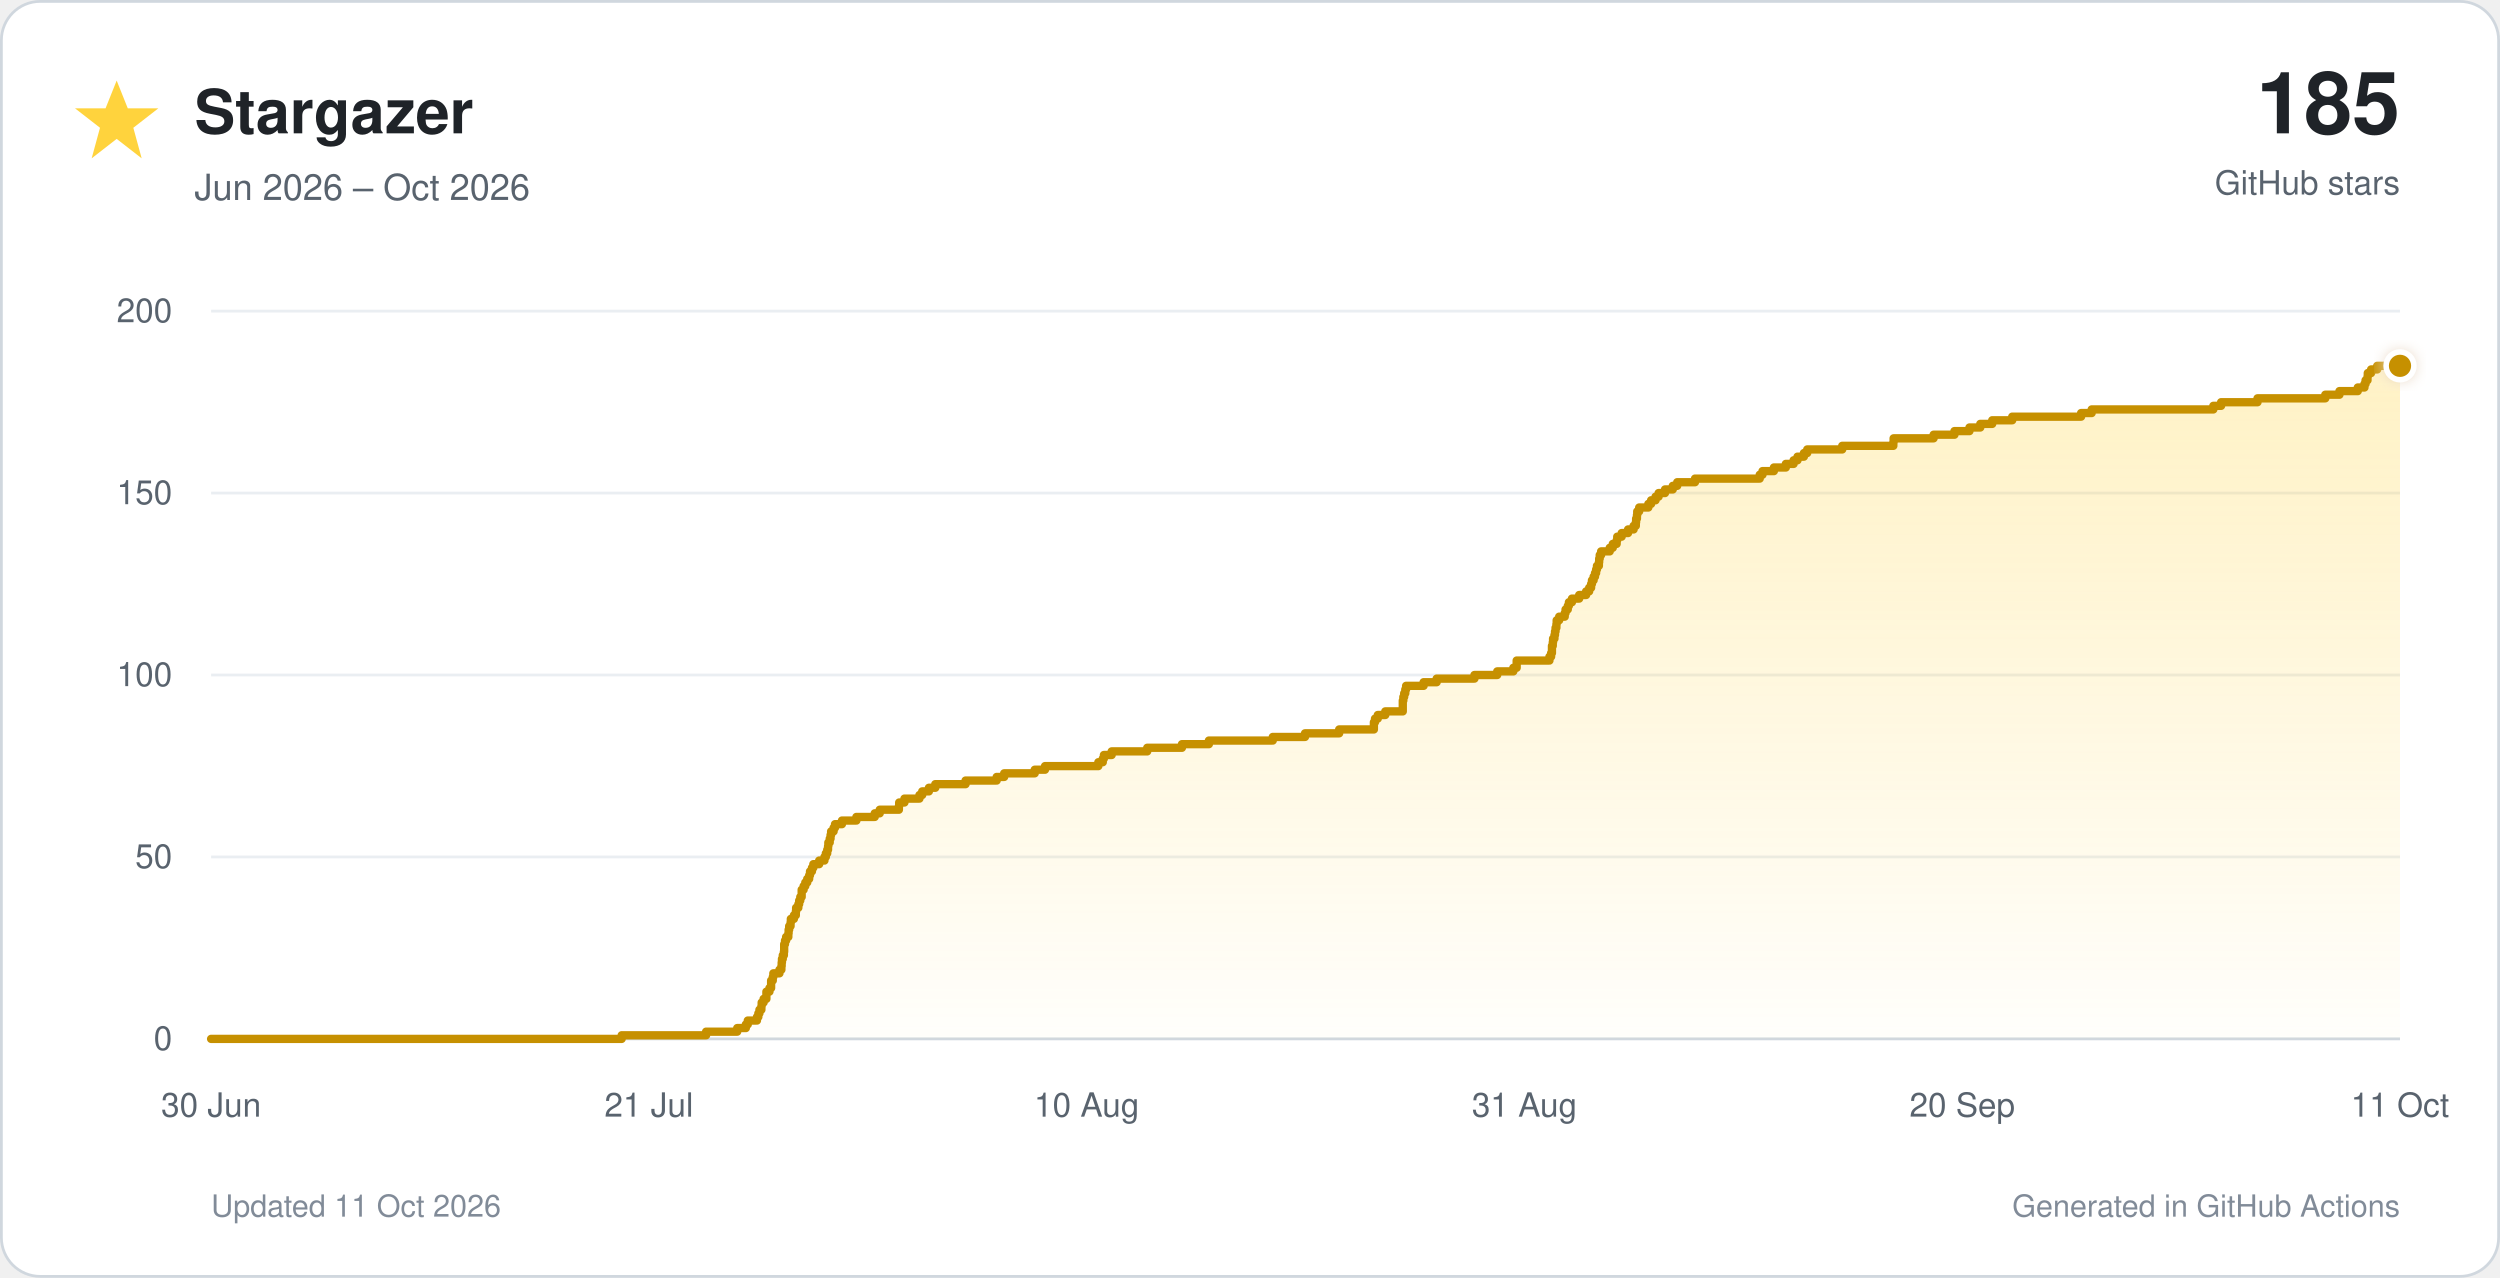
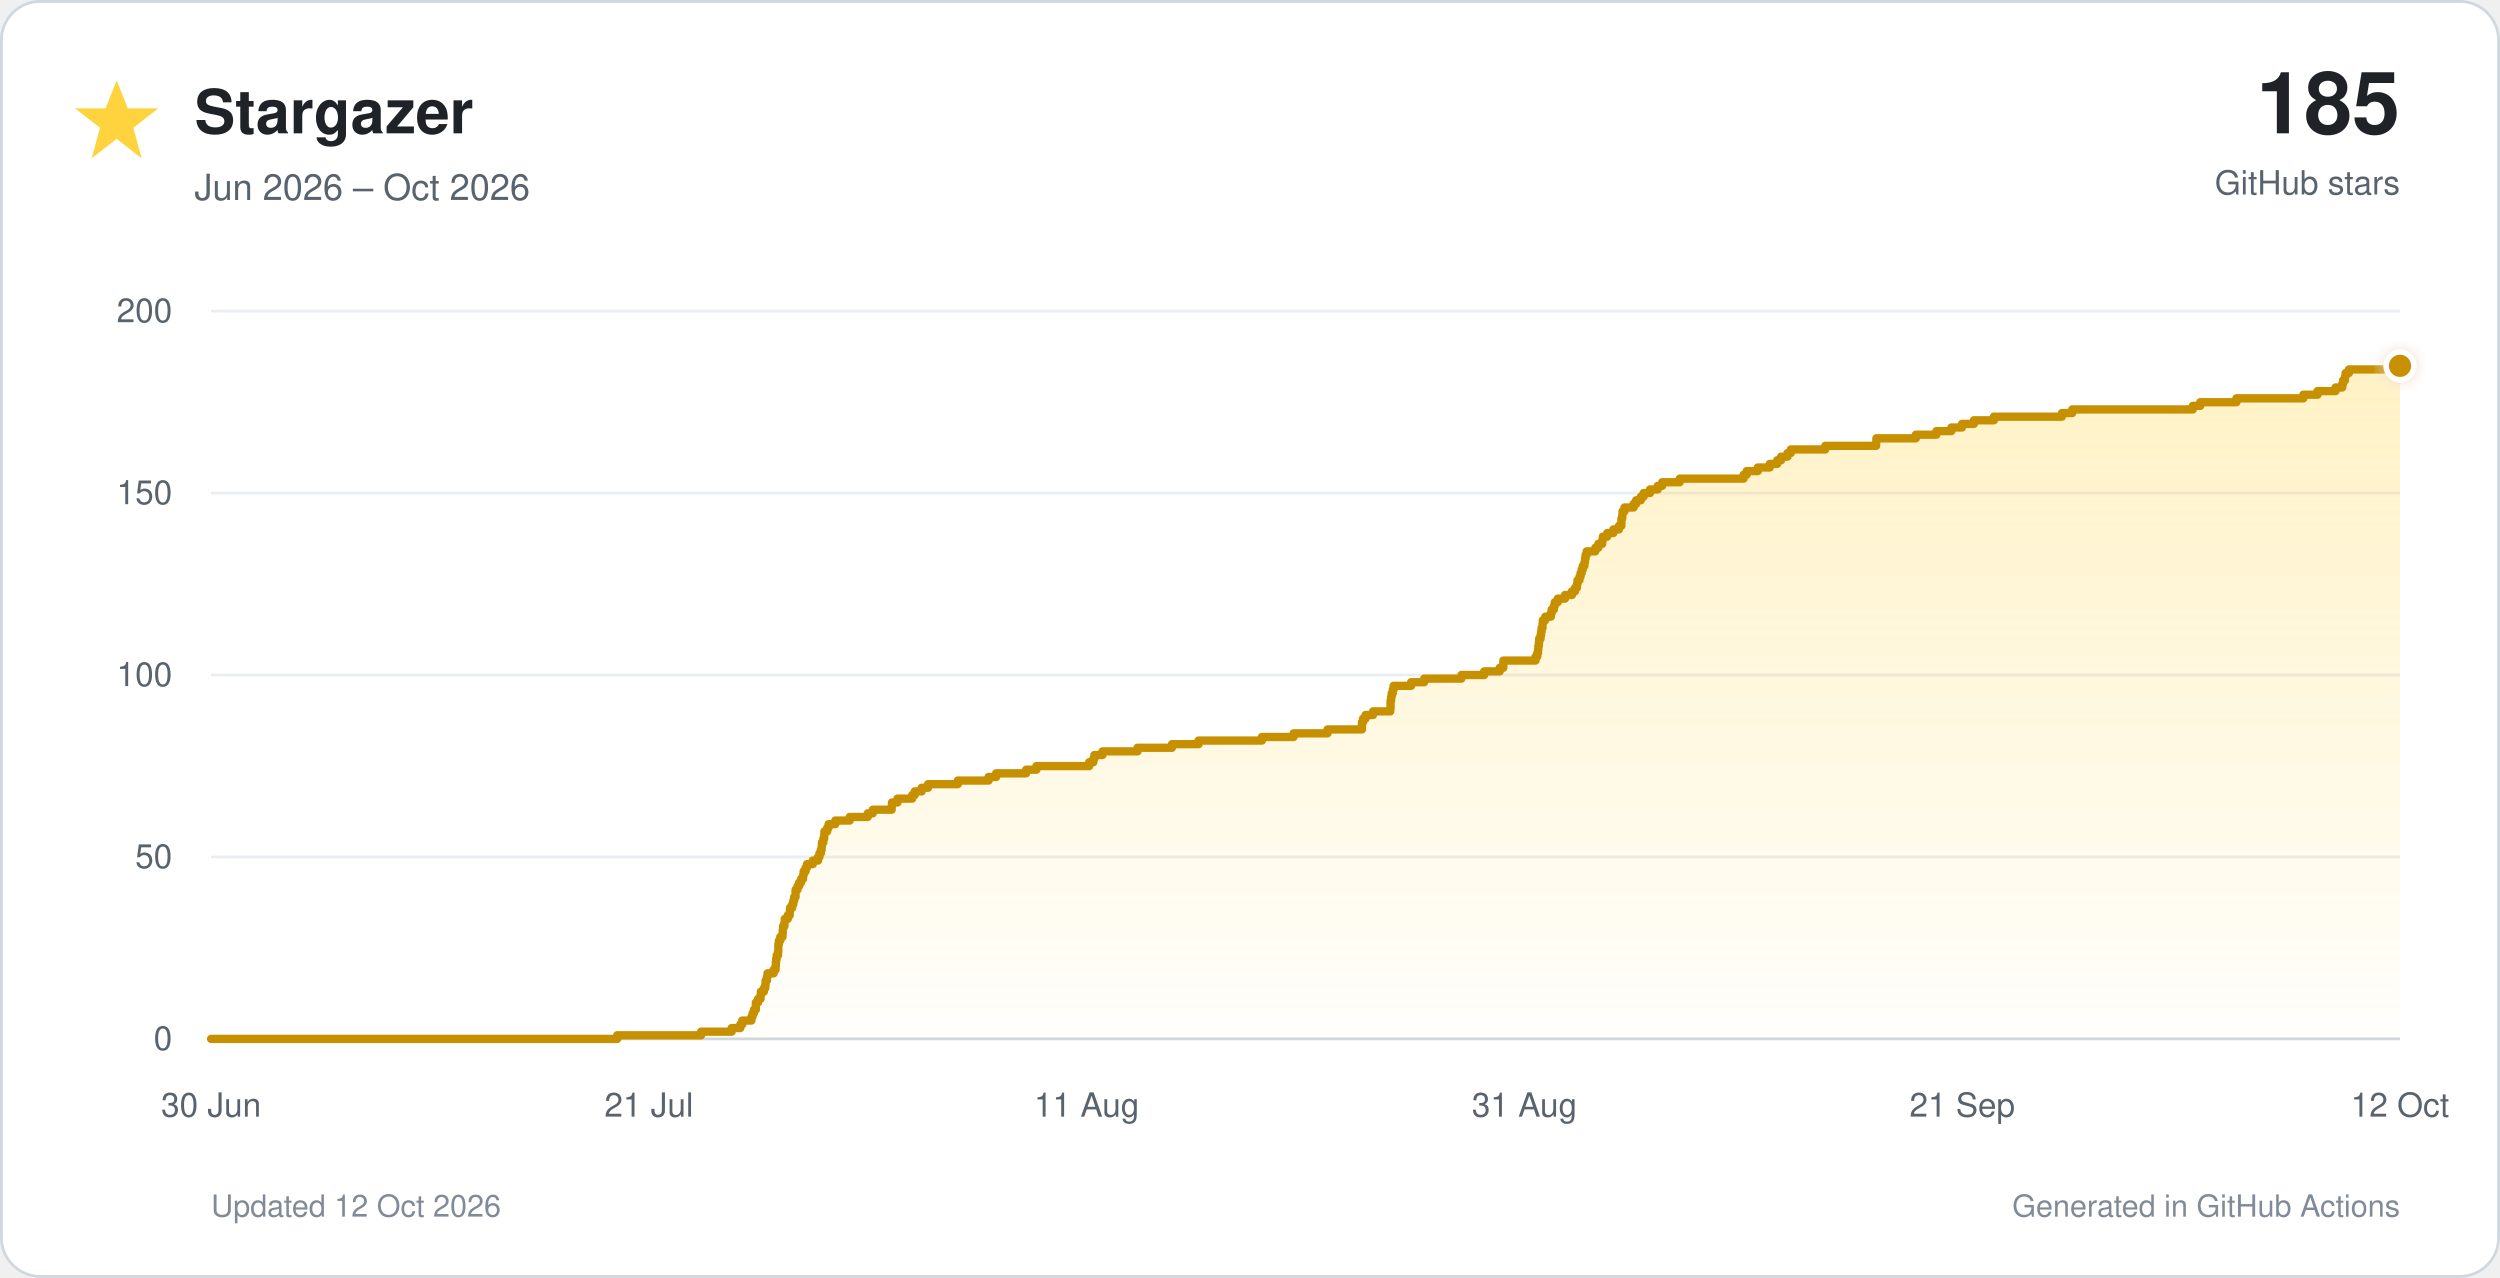
<svg xmlns="http://www.w3.org/2000/svg" viewBox="0 0 900 460" role="img">
  <defs>
    <linearGradient id="star-fill" x1="0" y1="0" x2="0" y2="1">
      <stop offset="0%" stop-color="#ffd33d" stop-opacity="0.30" />
      <stop offset="100%" stop-color="#ffd33d" stop-opacity="0.02" />
    </linearGradient>
    <filter id="glow" x="-40%" y="-40%" width="180%" height="180%">
      <feGaussianBlur stdDeviation="3" result="blur" />
      <feMerge>
        <feMergeNode in="blur" />
        <feMergeNode in="SourceGraphic" />
      </feMerge>
    </filter>
  </defs>
  <style>
    text { font-family: -apple-system, BlinkMacSystemFont, 'Segoe UI', Helvetica, Arial, sans-serif; }
    .tick { fill: #59636e; font-size: 12px; }
  </style>
  <rect x="0.5" y="0.5" width="899" height="459" rx="14" fill="#ffffff" stroke="#d0d7de" />
  <polygon points="42,29 46,39 57,39 48,46 51,57 42,50 33,57 36,46 27,39 38,39" fill="#ffd33d" />
  <text x="70" y="48" font-size="22" font-weight="700" fill="#1f2328">Stargazer</text>
  <text x="70" y="72" font-size="13" fill="#59636e">Jun 2026 – Oct 2026</text>
  <text x="864" y="48" text-anchor="end" font-size="31" font-weight="750" fill="#1f2328">185</text>
  <text x="864" y="70" text-anchor="end" font-size="12" fill="#59636e">GitHub stars</text>
  <line x1="76" y1="374.0" x2="864" y2="374.0" stroke="#d0d7de" stroke-width="1" />
  <text x="62" y="378.0" text-anchor="end" class="tick">0</text>
  <line x1="76" y1="308.5" x2="864" y2="308.5" stroke="#eaeef2" stroke-width="1" />
  <text x="62" y="312.5" text-anchor="end" class="tick">50</text>
  <line x1="76" y1="243.0" x2="864" y2="243.0" stroke="#eaeef2" stroke-width="1" />
  <text x="62" y="247.0" text-anchor="end" class="tick">100</text>
  <line x1="76" y1="177.5" x2="864" y2="177.5" stroke="#eaeef2" stroke-width="1" />
  <text x="62" y="181.5" text-anchor="end" class="tick">150</text>
  <line x1="76" y1="112.0" x2="864" y2="112.0" stroke="#eaeef2" stroke-width="1" />
  <text x="62" y="116.0" text-anchor="end" class="tick">200</text>
  <text x="76.0" y="402" text-anchor="middle" class="tick">30 Jun</text>
  <text x="233.6" y="402" text-anchor="middle" class="tick">21 Jul</text>
-   <text x="391.2" y="402" text-anchor="middle" class="tick">10 Aug</text>
+   <text x="391.2" y="402" text-anchor="middle" class="tick">11 Aug</text>
  <text x="548.8" y="402" text-anchor="middle" class="tick">31 Aug</text>
-   <text x="706.4" y="402" text-anchor="middle" class="tick">20 Sep</text>
-   <text x="864.0" y="402" text-anchor="middle" class="tick">11 Oct</text>
-   <path d="M 76.0 374.0 H 223.8 V 372.7 H 254.2 V 371.4 H 265.4 V 370.1 H 268.5 V 368.8 H 269.2 V 367.4 H 272.5 V 366.1 H 273.0 V 364.8 H 273.4 V 363.5 H 274.1 V 362.2 H 274.2 V 360.9 H 274.9 V 359.6 H 275.9 V 358.3 H 275.9 V 357.0 H 277.0 V 355.7 H 277.6 V 354.4 H 277.6 V 353.0 H 278.2 V 351.7 H 278.4 V 350.4 H 280.6 V 349.1 H 281.3 V 347.8 H 281.4 V 346.5 H 281.5 V 345.2 H 281.8 V 343.9 H 282.2 V 342.6 H 282.3 V 341.2 H 282.3 V 339.9 H 282.6 V 338.6 H 283.0 V 337.3 H 283.8 V 336.0 H 283.9 V 334.7 H 284.1 V 333.4 H 284.6 V 332.1 H 284.7 V 330.8 H 285.8 V 329.5 H 286.5 V 328.1 H 286.6 V 326.8 H 287.4 V 325.5 H 287.7 V 324.2 H 288.1 V 322.9 H 288.6 V 321.6 H 288.6 V 320.3 H 289.3 V 319.0 H 289.9 V 317.7 H 290.6 V 316.4 H 291.3 V 315.1 H 291.6 V 313.7 H 292.3 V 312.4 H 292.8 V 311.1 H 294.9 V 309.8 H 296.8 V 308.5 H 297.3 V 307.2 H 297.8 V 305.9 H 298.1 V 304.6 H 298.2 V 303.3 H 298.7 V 301.9 H 299.0 V 300.6 H 299.2 V 299.3 H 300.1 V 298.0 H 300.6 V 296.7 H 303.1 V 295.4 H 308.3 V 294.1 H 314.9 V 292.8 H 316.7 V 291.5 H 323.6 V 290.2 H 323.7 V 288.9 H 325.6 V 287.5 H 331.0 V 286.2 H 332.0 V 284.9 H 334.4 V 283.6 H 336.7 V 282.3 H 347.6 V 281.0 H 358.8 V 279.7 H 361.5 V 278.4 H 372.5 V 277.1 H 376.2 V 275.8 H 395.4 V 274.4 H 397.0 V 273.1 H 397.4 V 271.8 H 400.2 V 270.5 H 413.0 V 269.2 H 425.5 V 267.9 H 435.2 V 266.6 H 458.2 V 265.3 H 469.8 V 264.0 H 482.1 V 262.6 H 494.6 V 261.3 H 494.6 V 260.0 H 495.0 V 258.7 H 496.0 V 257.4 H 498.7 V 256.1 H 505.0 V 254.8 H 505.0 V 253.5 H 505.0 V 252.2 H 505.2 V 250.9 H 505.5 V 249.6 H 505.9 V 248.2 H 506.2 V 246.9 H 512.5 V 245.6 H 517.2 V 244.3 H 530.8 V 243.0 H 539.0 V 241.7 H 544.8 V 240.4 H 546.0 V 239.1 H 546.0 V 237.8 H 557.8 V 236.4 H 558.4 V 235.1 H 558.7 V 233.8 H 558.7 V 232.5 H 559.0 V 231.2 H 559.1 V 229.9 H 559.6 V 228.6 H 559.8 V 227.3 H 560.0 V 226.0 H 560.3 V 224.7 H 560.4 V 223.3 H 561.3 V 222.0 H 563.3 V 220.7 H 563.6 V 219.4 H 564.4 V 218.1 H 564.8 V 216.8 H 565.9 V 215.5 H 568.5 V 214.2 H 571.0 V 212.9 H 572.1 V 211.6 H 572.8 V 210.2 H 573.1 V 208.9 H 573.7 V 207.6 H 574.2 V 206.3 H 574.6 V 205.0 H 574.9 V 203.7 H 575.6 V 202.4 H 575.7 V 201.1 H 575.9 V 199.8 H 576.4 V 198.5 H 579.5 V 197.2 H 580.6 V 195.8 H 582.0 V 194.5 H 582.2 V 193.2 H 583.8 V 191.9 H 586.1 V 190.6 H 588.1 V 189.3 H 588.9 V 188.0 H 589.0 V 186.7 H 589.3 V 185.4 H 589.4 V 184.1 H 590.1 V 182.7 H 593.4 V 181.4 H 594.4 V 180.1 H 596.0 V 178.8 H 597.1 V 177.5 H 599.4 V 176.2 H 602.2 V 174.9 H 603.8 V 173.6 H 610.2 V 172.3 H 633.5 V 170.9 H 634.5 V 169.6 H 638.6 V 168.3 H 642.9 V 167.0 H 645.7 V 165.7 H 647.1 V 164.4 H 649.4 V 163.1 H 650.6 V 161.8 H 663.2 V 160.5 H 681.6 V 159.2 H 681.7 V 157.8 H 696.1 V 156.5 H 703.6 V 155.2 H 709.0 V 153.9 H 712.9 V 152.6 H 717.2 V 151.3 H 724.4 V 150.0 H 749.2 V 148.7 H 753.0 V 147.4 H 796.8 V 146.1 H 799.6 V 144.8 H 812.7 V 143.4 H 837.1 V 142.1 H 842.2 V 140.8 H 848.8 V 139.5 H 851.2 V 138.2 H 851.6 V 136.9 H 852.3 V 135.6 H 852.4 V 134.3 H 853.6 V 133.0 H 855.8 V 131.7 H 864.0 V 374 H 76.0 Z" fill="url(#star-fill)" />
-   <path d="M 76.0 374.0 H 223.8 V 372.7 H 254.2 V 371.4 H 265.4 V 370.1 H 268.5 V 368.8 H 269.2 V 367.4 H 272.5 V 366.1 H 273.0 V 364.8 H 273.4 V 363.5 H 274.1 V 362.2 H 274.2 V 360.9 H 274.9 V 359.6 H 275.9 V 358.3 H 275.9 V 357.0 H 277.0 V 355.7 H 277.6 V 354.4 H 277.6 V 353.0 H 278.2 V 351.7 H 278.4 V 350.4 H 280.6 V 349.1 H 281.3 V 347.8 H 281.4 V 346.5 H 281.5 V 345.2 H 281.8 V 343.9 H 282.2 V 342.6 H 282.3 V 341.2 H 282.3 V 339.9 H 282.6 V 338.6 H 283.0 V 337.3 H 283.8 V 336.0 H 283.9 V 334.7 H 284.1 V 333.4 H 284.6 V 332.1 H 284.7 V 330.8 H 285.8 V 329.5 H 286.5 V 328.1 H 286.6 V 326.8 H 287.4 V 325.5 H 287.7 V 324.2 H 288.1 V 322.9 H 288.6 V 321.6 H 288.6 V 320.3 H 289.3 V 319.0 H 289.9 V 317.7 H 290.6 V 316.4 H 291.3 V 315.1 H 291.6 V 313.7 H 292.3 V 312.4 H 292.8 V 311.1 H 294.9 V 309.8 H 296.8 V 308.5 H 297.3 V 307.2 H 297.8 V 305.9 H 298.1 V 304.6 H 298.2 V 303.3 H 298.7 V 301.9 H 299.0 V 300.6 H 299.2 V 299.3 H 300.1 V 298.0 H 300.6 V 296.7 H 303.1 V 295.4 H 308.3 V 294.1 H 314.9 V 292.8 H 316.7 V 291.5 H 323.6 V 290.2 H 323.7 V 288.9 H 325.6 V 287.5 H 331.0 V 286.2 H 332.0 V 284.9 H 334.4 V 283.6 H 336.7 V 282.3 H 347.6 V 281.0 H 358.8 V 279.7 H 361.5 V 278.4 H 372.5 V 277.1 H 376.2 V 275.8 H 395.4 V 274.4 H 397.0 V 273.1 H 397.4 V 271.8 H 400.2 V 270.5 H 413.0 V 269.2 H 425.5 V 267.9 H 435.2 V 266.6 H 458.2 V 265.3 H 469.8 V 264.0 H 482.1 V 262.6 H 494.6 V 261.3 H 494.6 V 260.0 H 495.0 V 258.7 H 496.0 V 257.4 H 498.7 V 256.1 H 505.0 V 254.8 H 505.0 V 253.5 H 505.0 V 252.2 H 505.2 V 250.9 H 505.5 V 249.6 H 505.9 V 248.2 H 506.2 V 246.9 H 512.5 V 245.6 H 517.2 V 244.3 H 530.8 V 243.0 H 539.0 V 241.7 H 544.8 V 240.4 H 546.0 V 239.1 H 546.0 V 237.8 H 557.8 V 236.4 H 558.4 V 235.1 H 558.7 V 233.8 H 558.7 V 232.5 H 559.0 V 231.2 H 559.1 V 229.9 H 559.6 V 228.6 H 559.8 V 227.3 H 560.0 V 226.0 H 560.3 V 224.7 H 560.4 V 223.3 H 561.3 V 222.0 H 563.3 V 220.7 H 563.6 V 219.4 H 564.4 V 218.1 H 564.8 V 216.8 H 565.9 V 215.5 H 568.5 V 214.2 H 571.0 V 212.9 H 572.1 V 211.6 H 572.8 V 210.2 H 573.1 V 208.9 H 573.7 V 207.6 H 574.2 V 206.3 H 574.6 V 205.0 H 574.9 V 203.7 H 575.6 V 202.4 H 575.7 V 201.1 H 575.9 V 199.8 H 576.4 V 198.5 H 579.5 V 197.2 H 580.6 V 195.8 H 582.0 V 194.5 H 582.2 V 193.2 H 583.8 V 191.9 H 586.1 V 190.6 H 588.1 V 189.3 H 588.9 V 188.0 H 589.0 V 186.7 H 589.3 V 185.4 H 589.4 V 184.1 H 590.1 V 182.7 H 593.4 V 181.4 H 594.4 V 180.1 H 596.0 V 178.8 H 597.1 V 177.5 H 599.4 V 176.2 H 602.2 V 174.9 H 603.8 V 173.6 H 610.2 V 172.3 H 633.5 V 170.9 H 634.5 V 169.6 H 638.6 V 168.3 H 642.9 V 167.0 H 645.7 V 165.7 H 647.1 V 164.4 H 649.4 V 163.1 H 650.6 V 161.8 H 663.2 V 160.5 H 681.6 V 159.2 H 681.7 V 157.8 H 696.1 V 156.5 H 703.6 V 155.2 H 709.0 V 153.9 H 712.9 V 152.6 H 717.2 V 151.3 H 724.4 V 150.0 H 749.2 V 148.7 H 753.0 V 147.4 H 796.8 V 146.1 H 799.6 V 144.8 H 812.7 V 143.4 H 837.1 V 142.1 H 842.2 V 140.8 H 848.8 V 139.5 H 851.2 V 138.2 H 851.6 V 136.9 H 852.3 V 135.6 H 852.4 V 134.3 H 853.6 V 133.0 H 855.8 V 131.7 H 864.0" fill="none" stroke="#c69000" stroke-width="3" stroke-linecap="round" stroke-linejoin="round" />
+   <text x="706.4" y="402" text-anchor="middle" class="tick">21 Sep</text>
+   <text x="864.0" y="402" text-anchor="middle" class="tick">12 Oct</text>
+   <path d="M 76.0 374.0 H 222.2 V 372.7 H 252.4 V 371.4 H 263.4 V 370.1 H 266.5 V 368.8 H 267.2 V 367.4 H 270.5 V 366.1 H 270.9 V 364.8 H 271.4 V 363.5 H 272.1 V 362.2 H 272.1 V 360.9 H 272.9 V 359.6 H 273.8 V 358.3 H 273.9 V 357.0 H 275.0 V 355.7 H 275.5 V 354.4 H 275.6 V 353.0 H 276.1 V 351.7 H 276.3 V 350.4 H 278.5 V 349.1 H 279.2 V 347.8 H 279.3 V 346.5 H 279.4 V 345.2 H 279.6 V 343.9 H 280.1 V 342.6 H 280.2 V 341.2 H 280.2 V 339.9 H 280.4 V 338.6 H 280.9 V 337.3 H 281.7 V 336.0 H 281.8 V 334.7 H 281.9 V 333.4 H 282.4 V 332.1 H 282.5 V 330.8 H 283.6 V 329.5 H 284.3 V 328.1 H 284.4 V 326.8 H 285.2 V 325.5 H 285.6 V 324.2 H 285.9 V 322.9 H 286.4 V 321.6 H 286.4 V 320.3 H 287.1 V 319.0 H 287.7 V 317.7 H 288.4 V 316.4 H 289.1 V 315.1 H 289.3 V 313.7 H 290.0 V 312.4 H 290.5 V 311.1 H 292.6 V 309.8 H 294.5 V 308.5 H 295.0 V 307.2 H 295.5 V 305.9 H 295.8 V 304.6 H 295.9 V 303.3 H 296.4 V 301.9 H 296.7 V 300.6 H 296.8 V 299.3 H 297.8 V 298.0 H 298.3 V 296.7 H 300.7 V 295.4 H 305.9 V 294.1 H 312.4 V 292.8 H 314.2 V 291.5 H 321.0 V 290.2 H 321.1 V 288.9 H 323.1 V 287.5 H 328.4 V 286.2 H 329.3 V 284.9 H 331.8 V 283.6 H 334.1 V 282.3 H 344.8 V 281.0 H 355.9 V 279.7 H 358.6 V 278.4 H 369.4 V 277.1 H 373.1 V 275.8 H 392.1 V 274.4 H 393.6 V 273.1 H 394.0 V 271.8 H 396.9 V 270.5 H 409.5 V 269.2 H 421.9 V 267.9 H 431.5 V 266.6 H 454.3 V 265.3 H 465.7 V 264.0 H 477.9 V 262.6 H 490.3 V 261.3 H 490.3 V 260.0 H 490.7 V 258.7 H 491.6 V 257.4 H 494.3 V 256.1 H 500.5 V 254.8 H 500.6 V 253.5 H 500.6 V 252.2 H 500.8 V 250.9 H 501.0 V 249.6 H 501.4 V 248.2 H 501.7 V 246.9 H 508.0 V 245.6 H 512.7 V 244.3 H 526.1 V 243.0 H 534.3 V 241.7 H 539.9 V 240.4 H 541.2 V 239.1 H 541.2 V 237.8 H 552.8 V 236.4 H 553.4 V 235.1 H 553.7 V 233.8 H 553.8 V 232.5 H 554.0 V 231.2 H 554.1 V 229.9 H 554.6 V 228.6 H 554.8 V 227.3 H 555.0 V 226.0 H 555.3 V 224.7 H 555.4 V 223.3 H 556.3 V 222.0 H 558.3 V 220.7 H 558.6 V 219.4 H 559.4 V 218.1 H 559.7 V 216.8 H 560.8 V 215.5 H 563.4 V 214.2 H 565.9 V 212.9 H 567.0 V 211.6 H 567.7 V 210.2 H 567.9 V 208.9 H 568.6 V 207.6 H 569.0 V 206.3 H 569.4 V 205.0 H 569.8 V 203.7 H 570.4 V 202.4 H 570.6 V 201.1 H 570.8 V 199.8 H 571.2 V 198.5 H 574.3 V 197.2 H 575.4 V 195.8 H 576.8 V 194.5 H 577.0 V 193.2 H 578.6 V 191.9 H 580.8 V 190.6 H 582.8 V 189.3 H 583.7 V 188.0 H 583.7 V 186.7 H 584.0 V 185.4 H 584.1 V 184.1 H 584.8 V 182.7 H 588.1 V 181.4 H 589.0 V 180.1 H 590.7 V 178.8 H 591.7 V 177.5 H 594.0 V 176.2 H 596.8 V 174.9 H 598.4 V 173.6 H 604.7 V 172.3 H 627.7 V 170.9 H 628.8 V 169.6 H 632.8 V 168.3 H 637.1 V 167.0 H 639.8 V 165.7 H 641.2 V 164.4 H 643.5 V 163.1 H 644.7 V 161.8 H 657.1 V 160.5 H 675.4 V 159.2 H 675.5 V 157.8 H 689.7 V 156.5 H 697.1 V 155.2 H 702.5 V 153.9 H 706.3 V 152.6 H 710.6 V 151.3 H 717.8 V 150.0 H 742.3 V 148.7 H 746.0 V 147.4 H 789.4 V 146.1 H 792.1 V 144.8 H 805.1 V 143.4 H 829.2 V 142.1 H 834.3 V 140.8 H 840.8 V 139.5 H 843.2 V 138.2 H 843.5 V 136.9 H 844.2 V 135.6 H 844.4 V 134.3 H 845.6 V 133.0 H 861.9 V 131.7 H 864.0 V 374 H 76.0 Z" fill="url(#star-fill)" />
+   <path d="M 76.0 374.0 H 222.2 V 372.7 H 252.4 V 371.4 H 263.4 V 370.1 H 266.5 V 368.8 H 267.2 V 367.4 H 270.5 V 366.1 H 270.9 V 364.8 H 271.4 V 363.5 H 272.1 V 362.2 H 272.1 V 360.9 H 272.9 V 359.6 H 273.8 V 358.3 H 273.9 V 357.0 H 275.0 V 355.7 H 275.5 V 354.4 H 275.6 V 353.0 H 276.1 V 351.7 H 276.3 V 350.4 H 278.5 V 349.1 H 279.2 V 347.8 H 279.3 V 346.5 H 279.4 V 345.2 H 279.6 V 343.9 H 280.1 V 342.6 H 280.2 V 341.2 H 280.2 V 339.9 H 280.4 V 338.6 H 280.9 V 337.3 H 281.7 V 336.0 H 281.8 V 334.7 H 281.9 V 333.4 H 282.4 V 332.1 H 282.5 V 330.8 H 283.6 V 329.5 H 284.3 V 328.1 H 284.4 V 326.8 H 285.2 V 325.5 H 285.6 V 324.2 H 285.9 V 322.9 H 286.4 V 321.6 H 286.4 V 320.3 H 287.1 V 319.0 H 287.7 V 317.7 H 288.4 V 316.4 H 289.1 V 315.1 H 289.3 V 313.7 H 290.0 V 312.4 H 290.5 V 311.1 H 292.6 V 309.8 H 294.5 V 308.5 H 295.0 V 307.2 H 295.5 V 305.9 H 295.8 V 304.6 H 295.9 V 303.3 H 296.4 V 301.9 H 296.7 V 300.6 H 296.8 V 299.3 H 297.8 V 298.0 H 298.3 V 296.7 H 300.7 V 295.4 H 305.9 V 294.1 H 312.4 V 292.8 H 314.2 V 291.5 H 321.0 V 290.2 H 321.1 V 288.9 H 323.1 V 287.5 H 328.4 V 286.2 H 329.3 V 284.9 H 331.8 V 283.6 H 334.1 V 282.3 H 344.8 V 281.0 H 355.9 V 279.7 H 358.6 V 278.4 H 369.4 V 277.1 H 373.1 V 275.8 H 392.1 V 274.4 H 393.6 V 273.1 H 394.0 V 271.8 H 396.9 V 270.5 H 409.5 V 269.2 H 421.9 V 267.9 H 431.5 V 266.6 H 454.3 V 265.3 H 465.7 V 264.0 H 477.9 V 262.6 H 490.3 V 261.3 H 490.3 V 260.0 H 490.7 V 258.7 H 491.6 V 257.4 H 494.3 V 256.1 H 500.5 V 254.8 H 500.6 V 253.5 H 500.6 V 252.2 H 500.8 V 250.9 H 501.0 V 249.6 H 501.4 V 248.2 H 501.7 V 246.9 H 508.0 V 245.6 H 512.7 V 244.3 H 526.1 V 243.0 H 534.3 V 241.7 H 539.9 V 240.4 H 541.2 V 239.1 H 541.2 V 237.8 H 552.8 V 236.4 H 553.4 V 235.1 H 553.7 V 233.8 H 553.8 V 232.5 H 554.0 V 231.2 H 554.1 V 229.9 H 554.6 V 228.6 H 554.8 V 227.3 H 555.0 V 226.0 H 555.3 V 224.7 H 555.4 V 223.3 H 556.3 V 222.0 H 558.3 V 220.7 H 558.6 V 219.4 H 559.4 V 218.1 H 559.7 V 216.8 H 560.8 V 215.5 H 563.4 V 214.2 H 565.9 V 212.9 H 567.0 V 211.6 H 567.7 V 210.2 H 567.9 V 208.9 H 568.6 V 207.6 H 569.0 V 206.3 H 569.4 V 205.0 H 569.8 V 203.7 H 570.4 V 202.4 H 570.6 V 201.1 H 570.8 V 199.8 H 571.2 V 198.5 H 574.3 V 197.2 H 575.4 V 195.8 H 576.8 V 194.5 H 577.0 V 193.2 H 578.6 V 191.9 H 580.8 V 190.6 H 582.8 V 189.3 H 583.7 V 188.0 H 583.7 V 186.7 H 584.0 V 185.4 H 584.1 V 184.1 H 584.8 V 182.7 H 588.1 V 181.4 H 589.0 V 180.1 H 590.7 V 178.8 H 591.7 V 177.5 H 594.0 V 176.2 H 596.8 V 174.9 H 598.4 V 173.6 H 604.7 V 172.3 H 627.7 V 170.9 H 628.8 V 169.6 H 632.8 V 168.3 H 637.1 V 167.0 H 639.8 V 165.7 H 641.2 V 164.4 H 643.5 V 163.1 H 644.7 V 161.8 H 657.1 V 160.5 H 675.4 V 159.2 H 675.5 V 157.8 H 689.7 V 156.5 H 697.1 V 155.2 H 702.5 V 153.9 H 706.3 V 152.6 H 710.6 V 151.3 H 717.8 V 150.0 H 742.3 V 148.7 H 746.0 V 147.4 H 789.4 V 146.1 H 792.1 V 144.8 H 805.1 V 143.4 H 829.2 V 142.1 H 834.3 V 140.8 H 840.8 V 139.5 H 843.2 V 138.2 H 843.5 V 136.9 H 844.2 V 135.6 H 844.4 V 134.3 H 845.6 V 133.0 H 861.9 V 131.7 H 864.0" fill="none" stroke="#c69000" stroke-width="3" stroke-linecap="round" stroke-linejoin="round" />
  <circle cx="864.0" cy="131.7" r="5" fill="#c69000" stroke="#ffffff" stroke-width="2" filter="url(#glow)" />
-   <text x="76" y="438" font-size="11" fill="#818b98">Updated 11 Oct 2026</text>
+   <text x="76" y="438" font-size="11" fill="#818b98">Updated 12 Oct 2026</text>
  <text x="864" y="438" text-anchor="end" font-size="11" fill="#818b98">Generated in GitHub Actions</text>
</svg>
